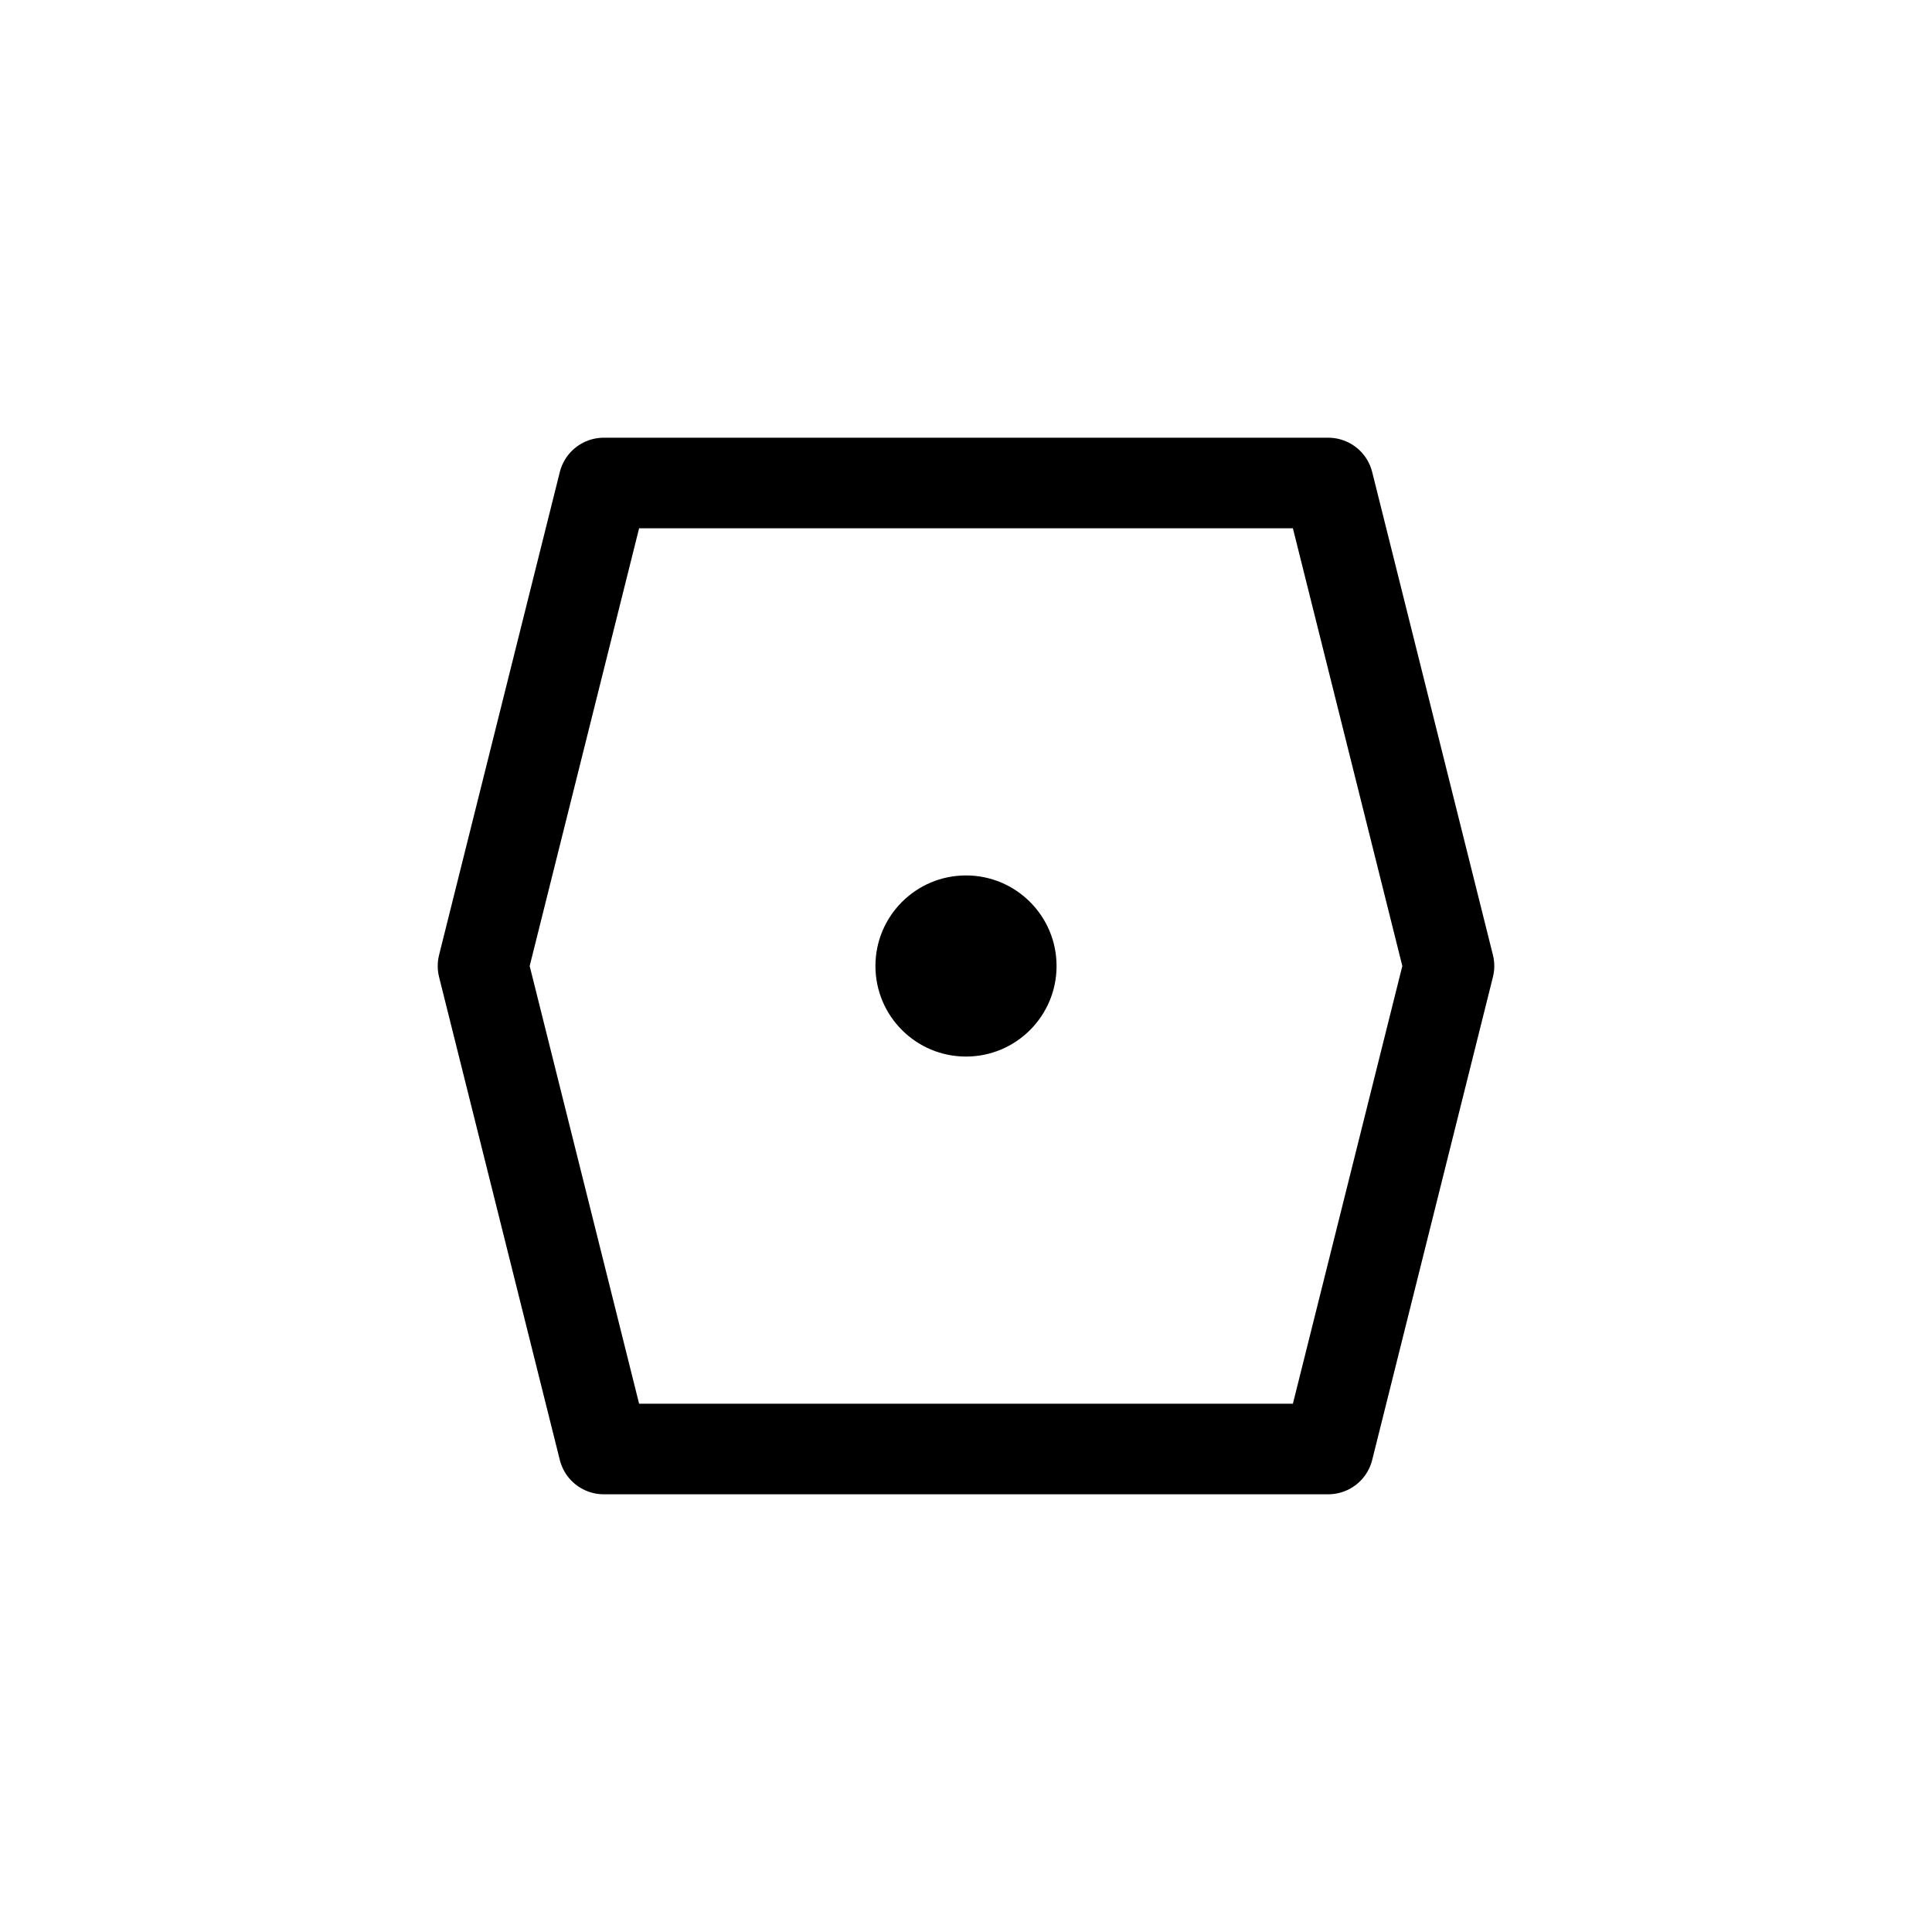
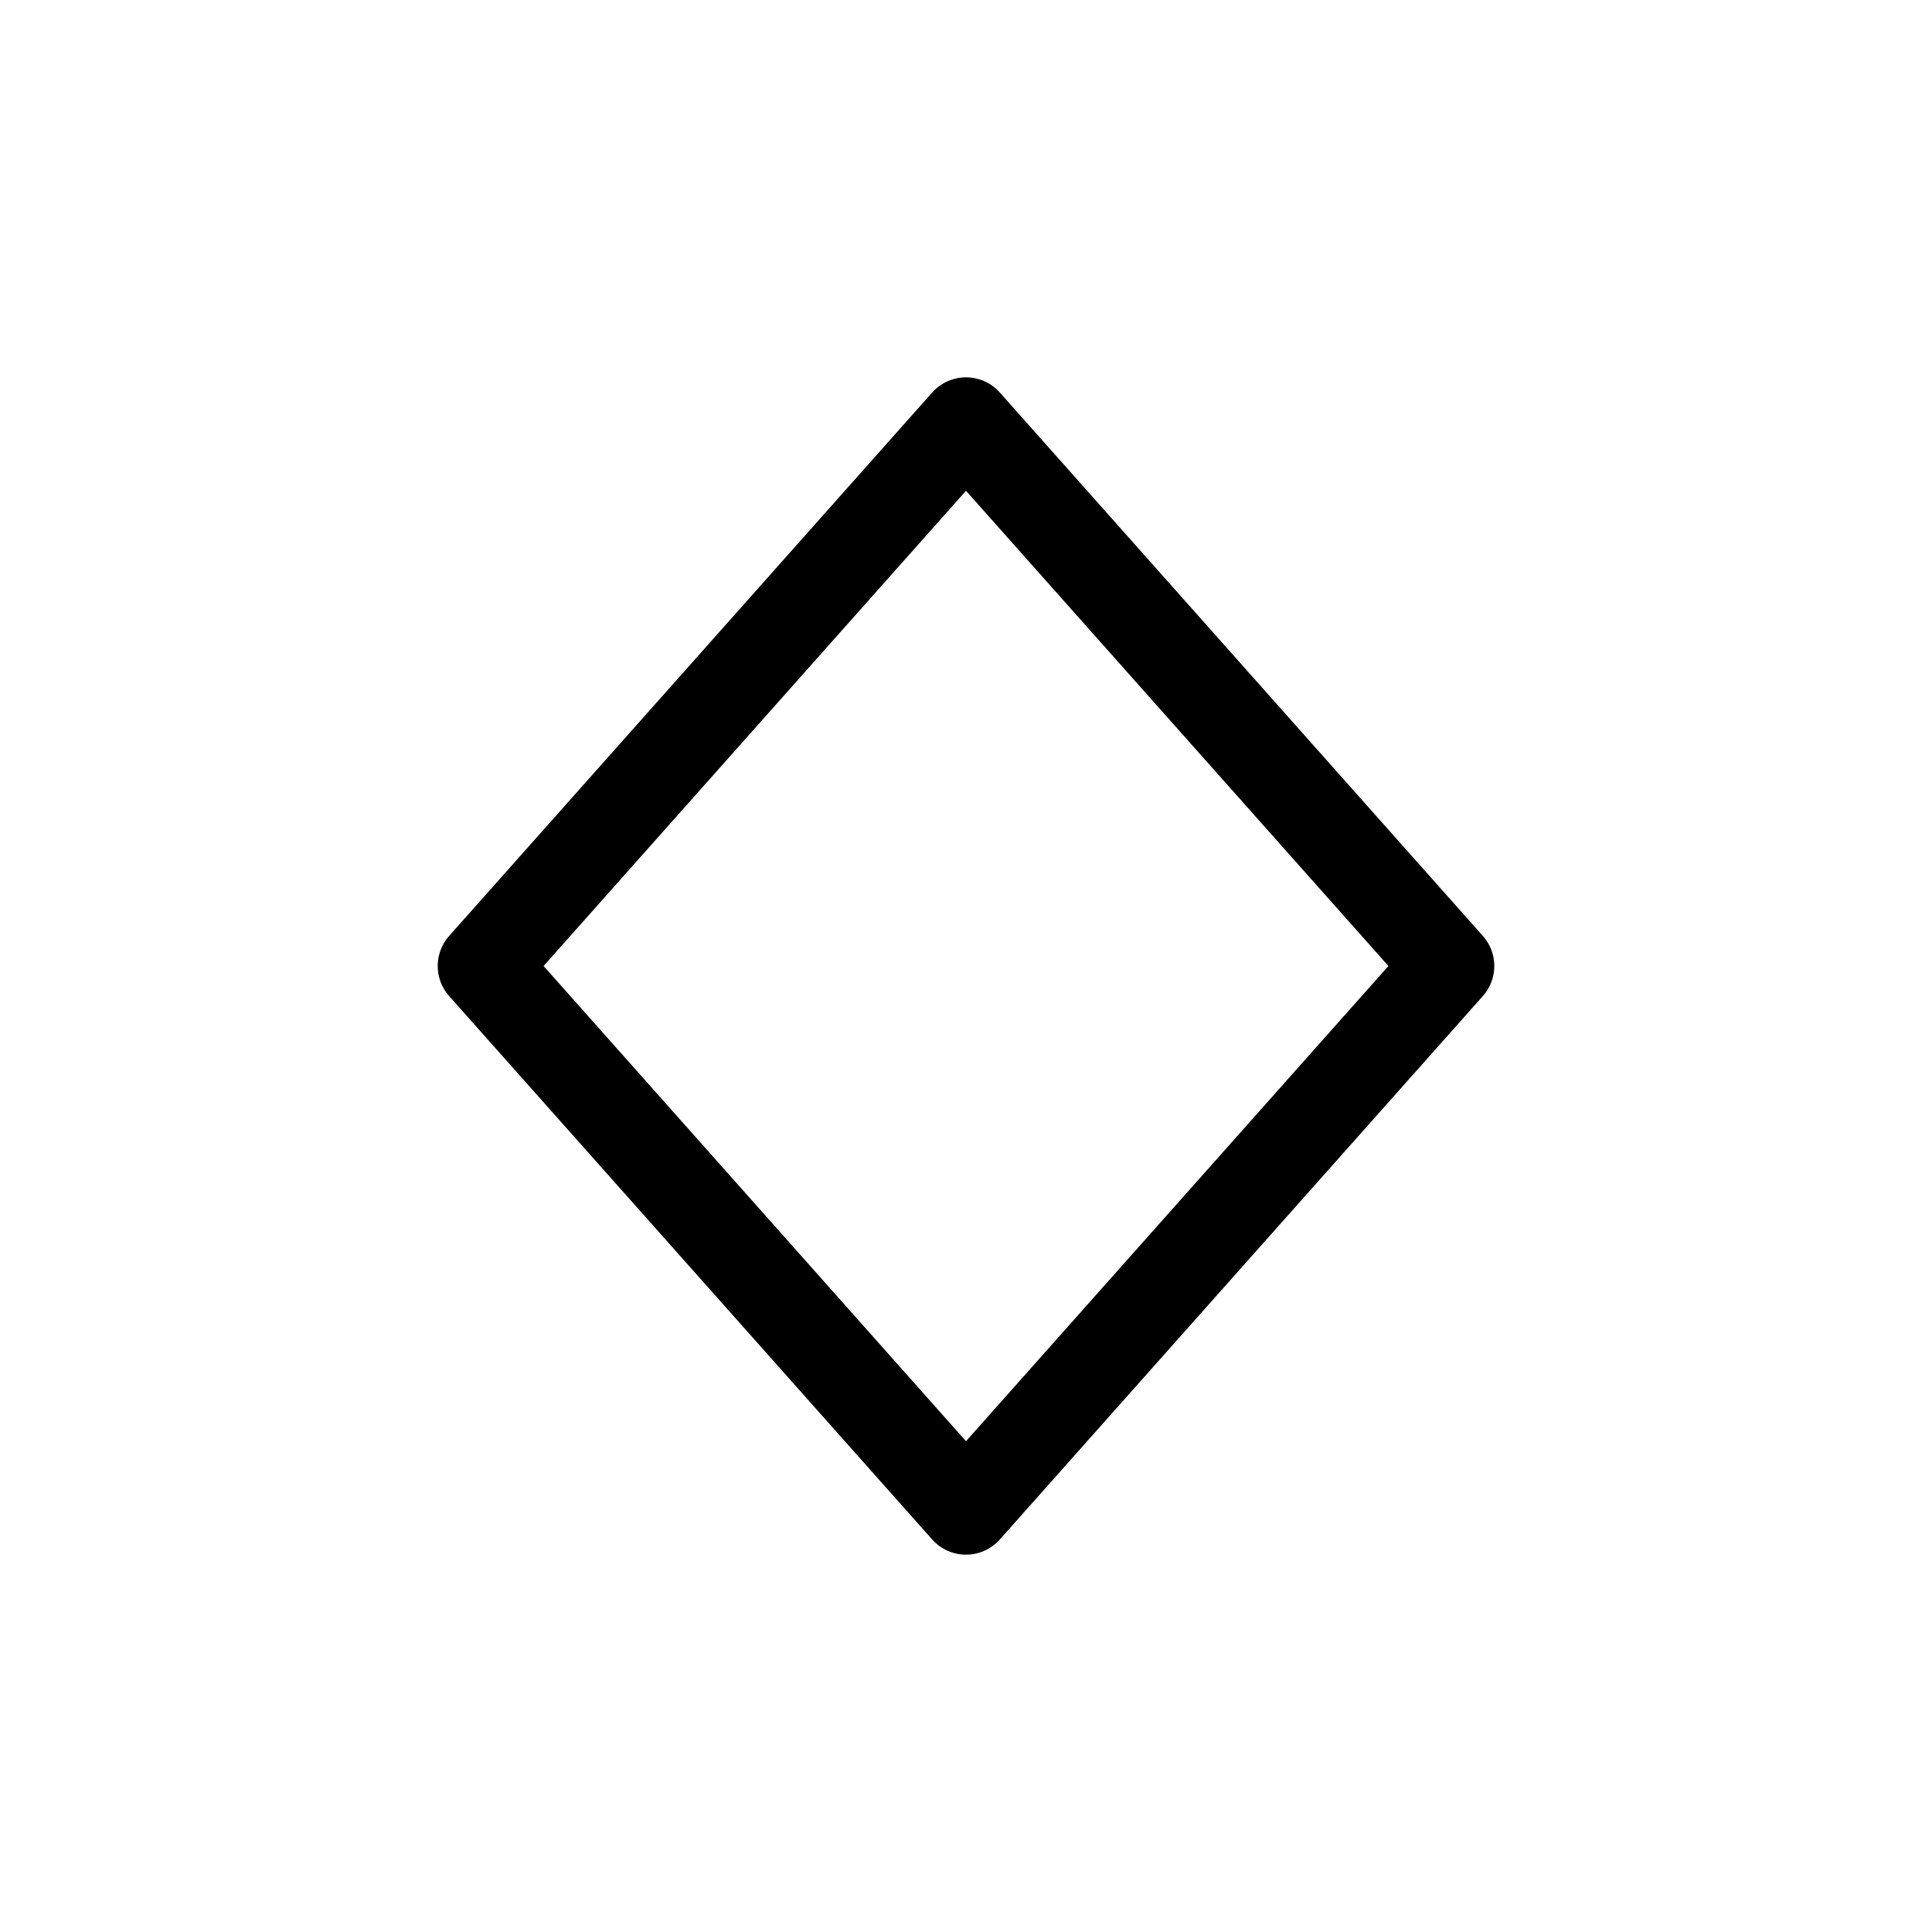
<svg xmlns="http://www.w3.org/2000/svg" viewBox="0 0 64 64" fill="none">
-   <path d="M20 16L44 16L48 32L44 48L20 48L16 32L20 16Z" stroke="currentColor" stroke-width="3" stroke-linejoin="round" />
-   <circle cx="32" cy="32" r="3" fill="currentColor" />
+   <path d="M32 14L48 32L32 50L16 32L32 14Z" stroke="currentColor" stroke-width="3" stroke-linejoin="round" />
</svg>
